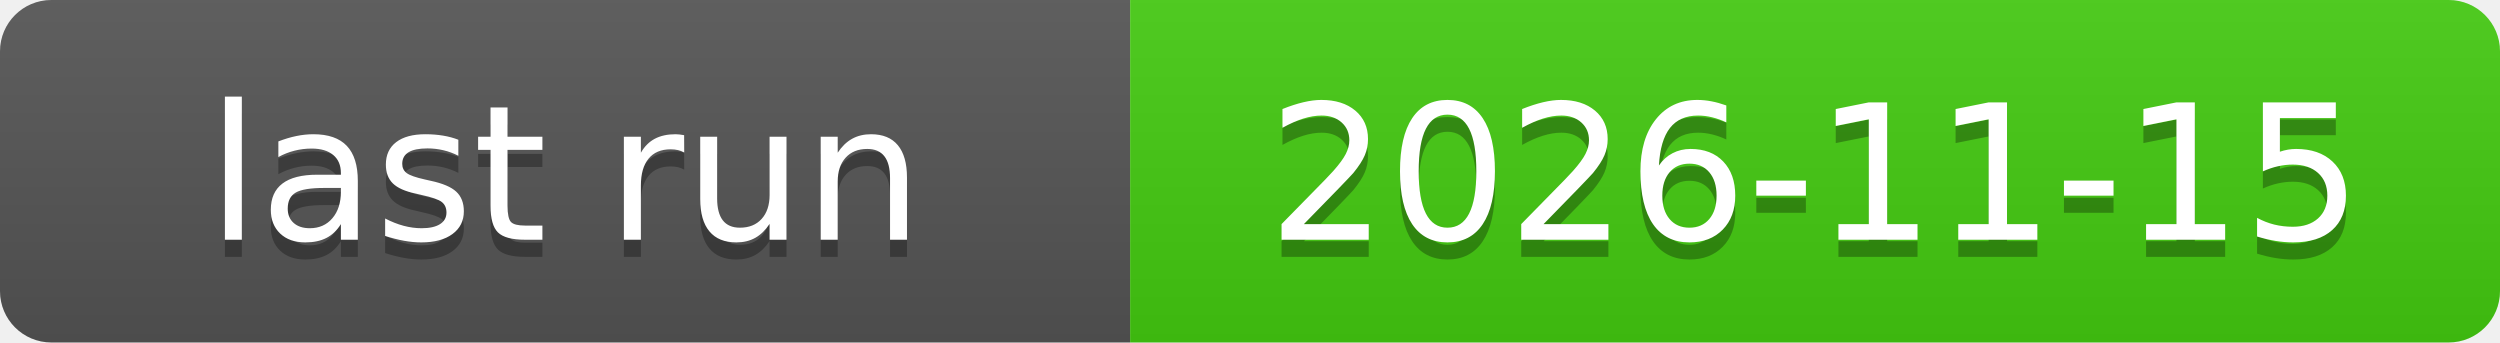
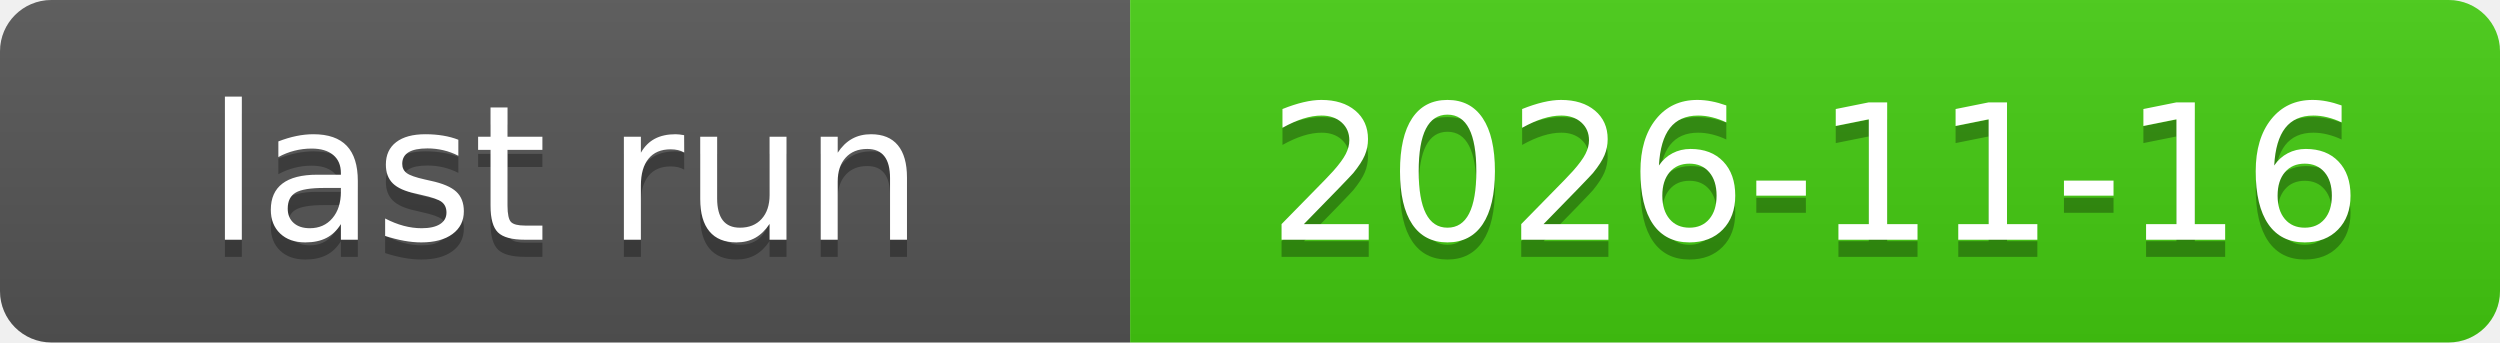
<svg xmlns="http://www.w3.org/2000/svg" xmlns:xlink="http://www.w3.org/1999/xlink" width="146" height="20" role="img">
-   <a target="_blank" xlink:href="https://github.com/symbolic-labs-pub/freedom-that-lasts/actions/runs/43695270376">
+   <a target="_blank" xlink:href="https://github.com/symbolic-labs-pub/freedom-that-lasts/actions/runs/43833761989">
    <linearGradient id="s" x2="0" y2="100%">
      <stop offset="0" stop-color="#bbb" stop-opacity=".1" />
      <stop offset="1" stop-opacity=".1" />
    </linearGradient>
    <clipPath id="r">
      <rect width="146" height="20" rx="3" fill="#fff" />
    </clipPath>
    <g clip-path="url(#r)">
      <rect width="66" height="20" fill="#555" />
      <rect x="66" width="80" height="20" fill="#4c1" />
      <rect width="146" height="20" fill="url(#s)" />
    </g>
    <g fill="#fff" text-anchor="middle" font-family="Verdana,Geneva,DejaVu Sans,sans-serif" text-rendering="geometricPrecision" font-size="110">
      <text aria-hidden="true" x="330.0" y="150" fill="#010101" fill-opacity=".3" transform="scale(.1)" textLength="560">last run</text>
      <text x="330.0" y="140" transform="scale(.1)" fill="#fff" textLength="560">last run</text>
-       <text aria-hidden="true" x="1060.0" y="150" fill="#010101" fill-opacity=".3" transform="scale(.1)" textLength="700">2026-11-15</text>
-       <text x="1060.0" y="140" transform="scale(.1)" fill="#fff" textLength="700">2026-11-15</text>
+       <text aria-hidden="true" x="1060.0" y="150" fill="#010101" fill-opacity=".3" transform="scale(.1)" textLength="700">2026-11-16</text>
+       <text x="1060.0" y="140" transform="scale(.1)" fill="#fff" textLength="700">2026-11-16</text>
    </g>
  </a>
</svg>
